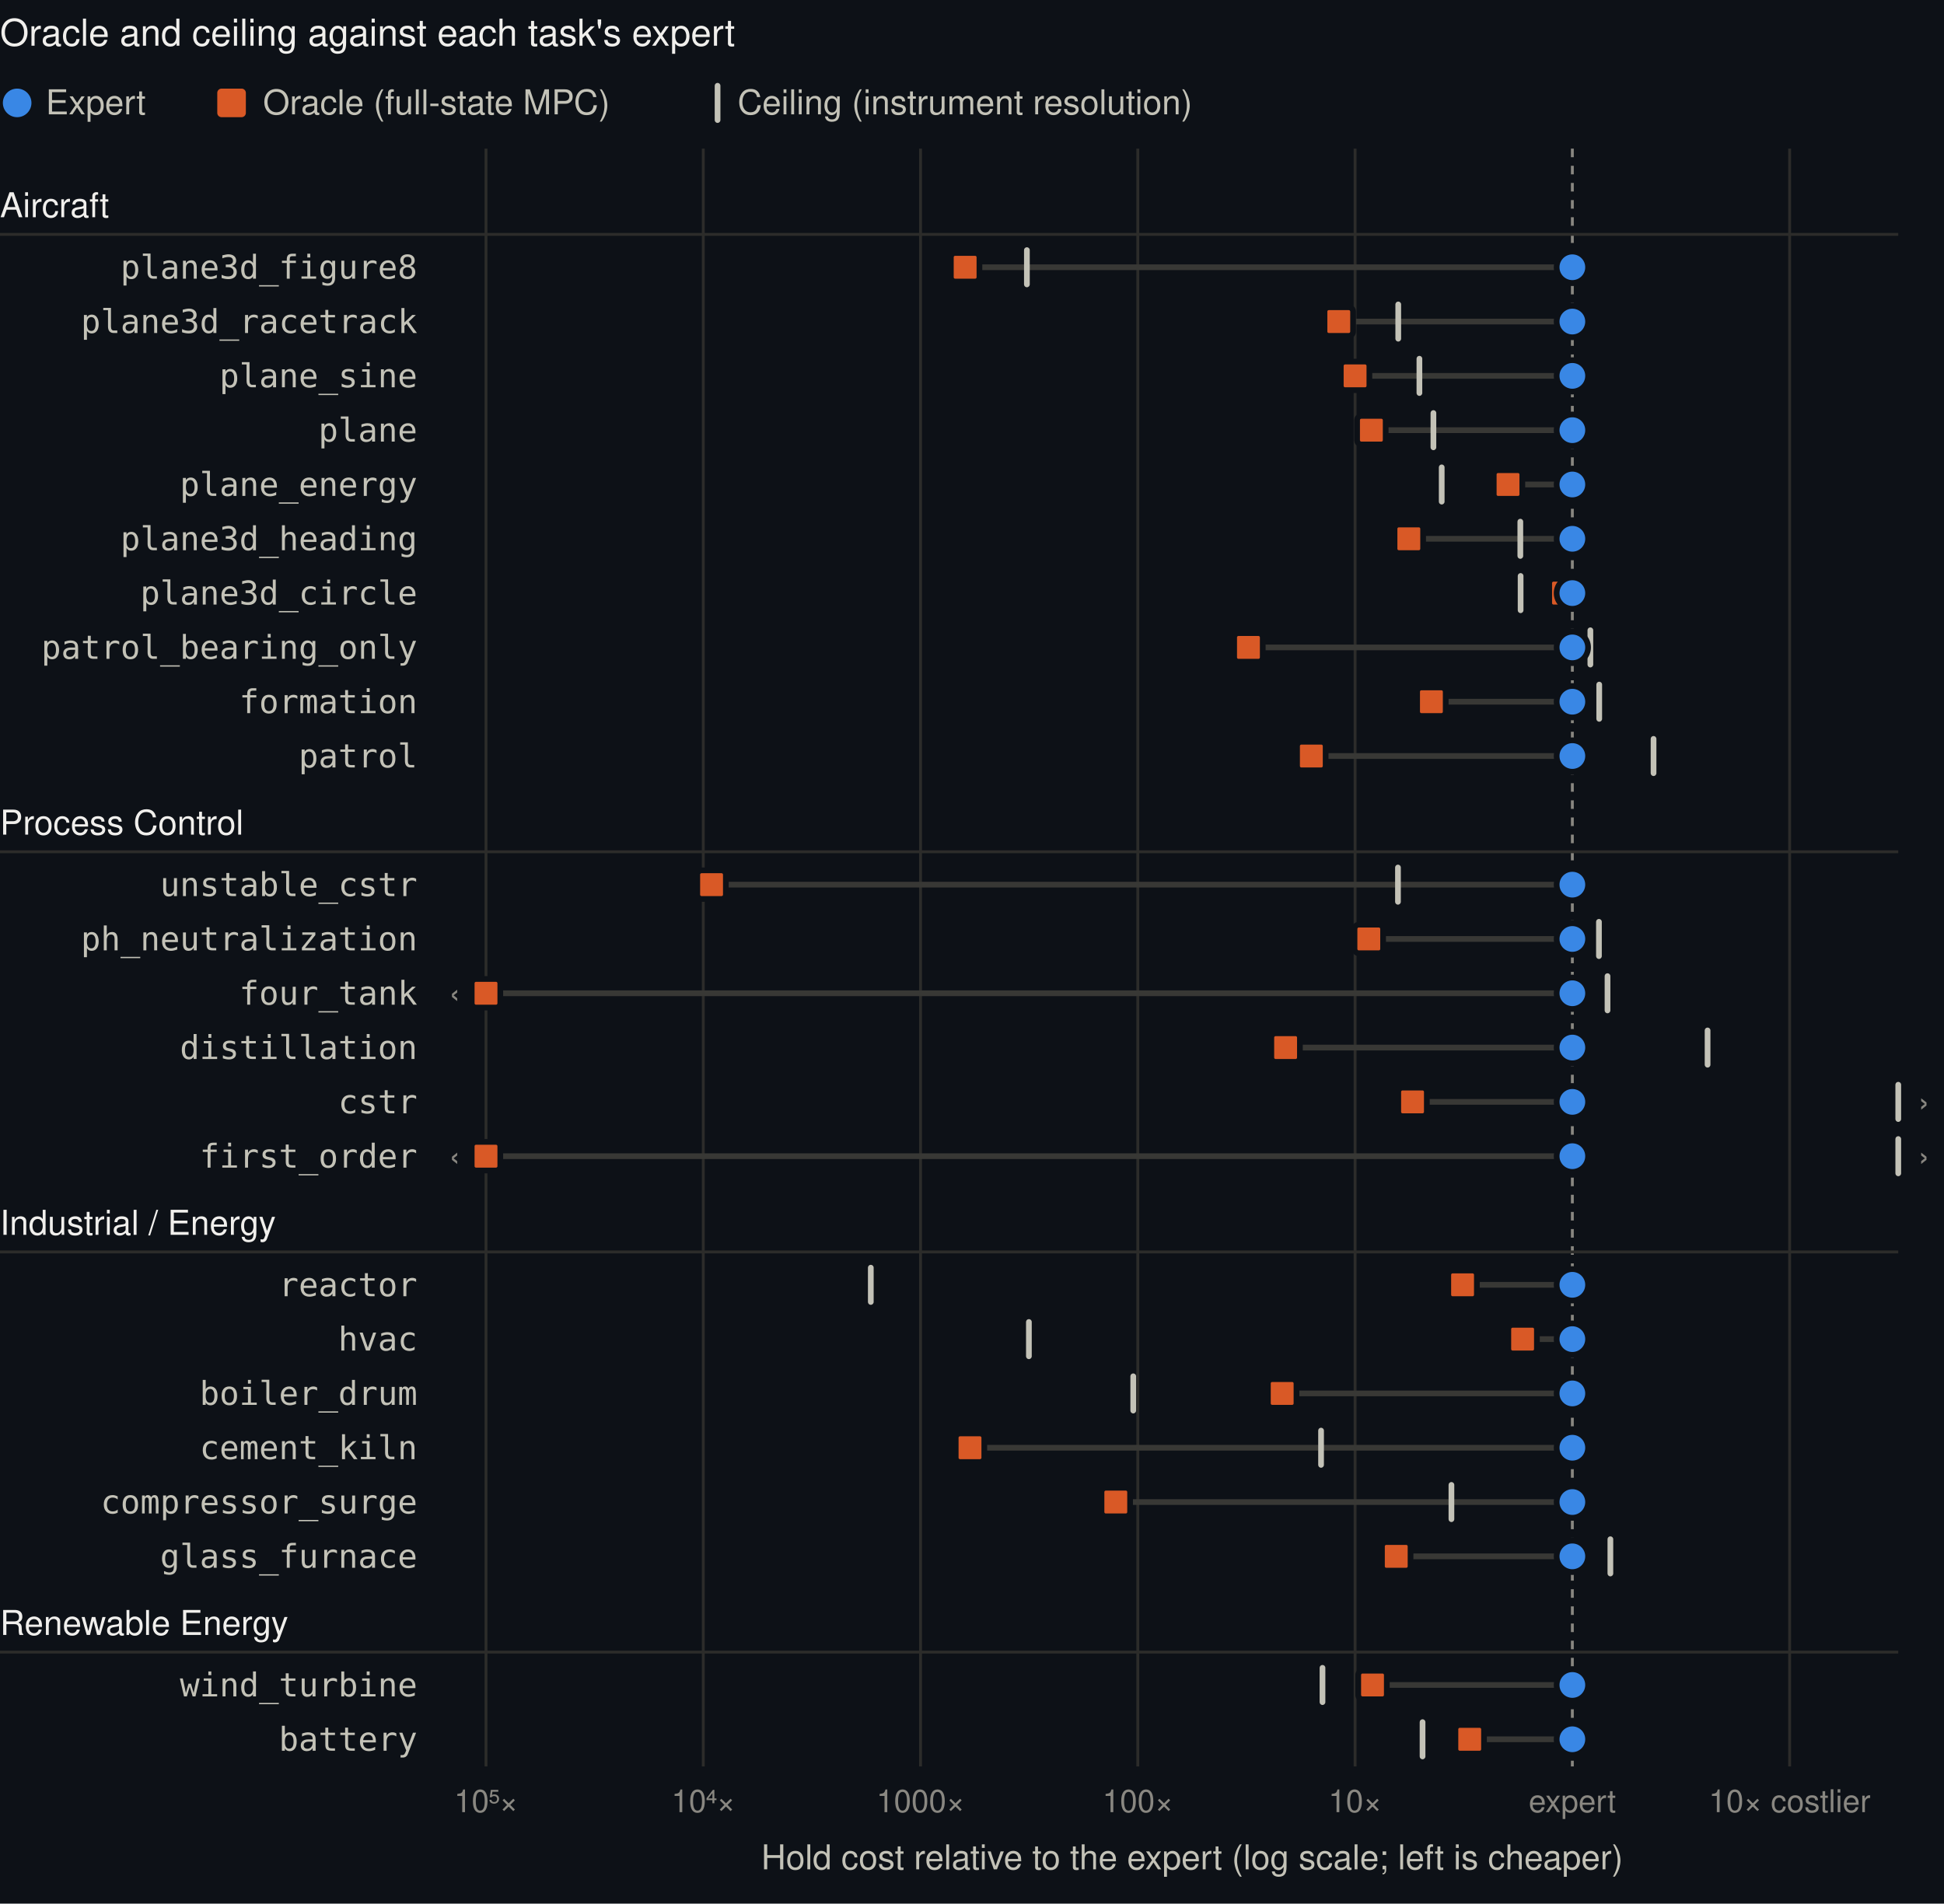
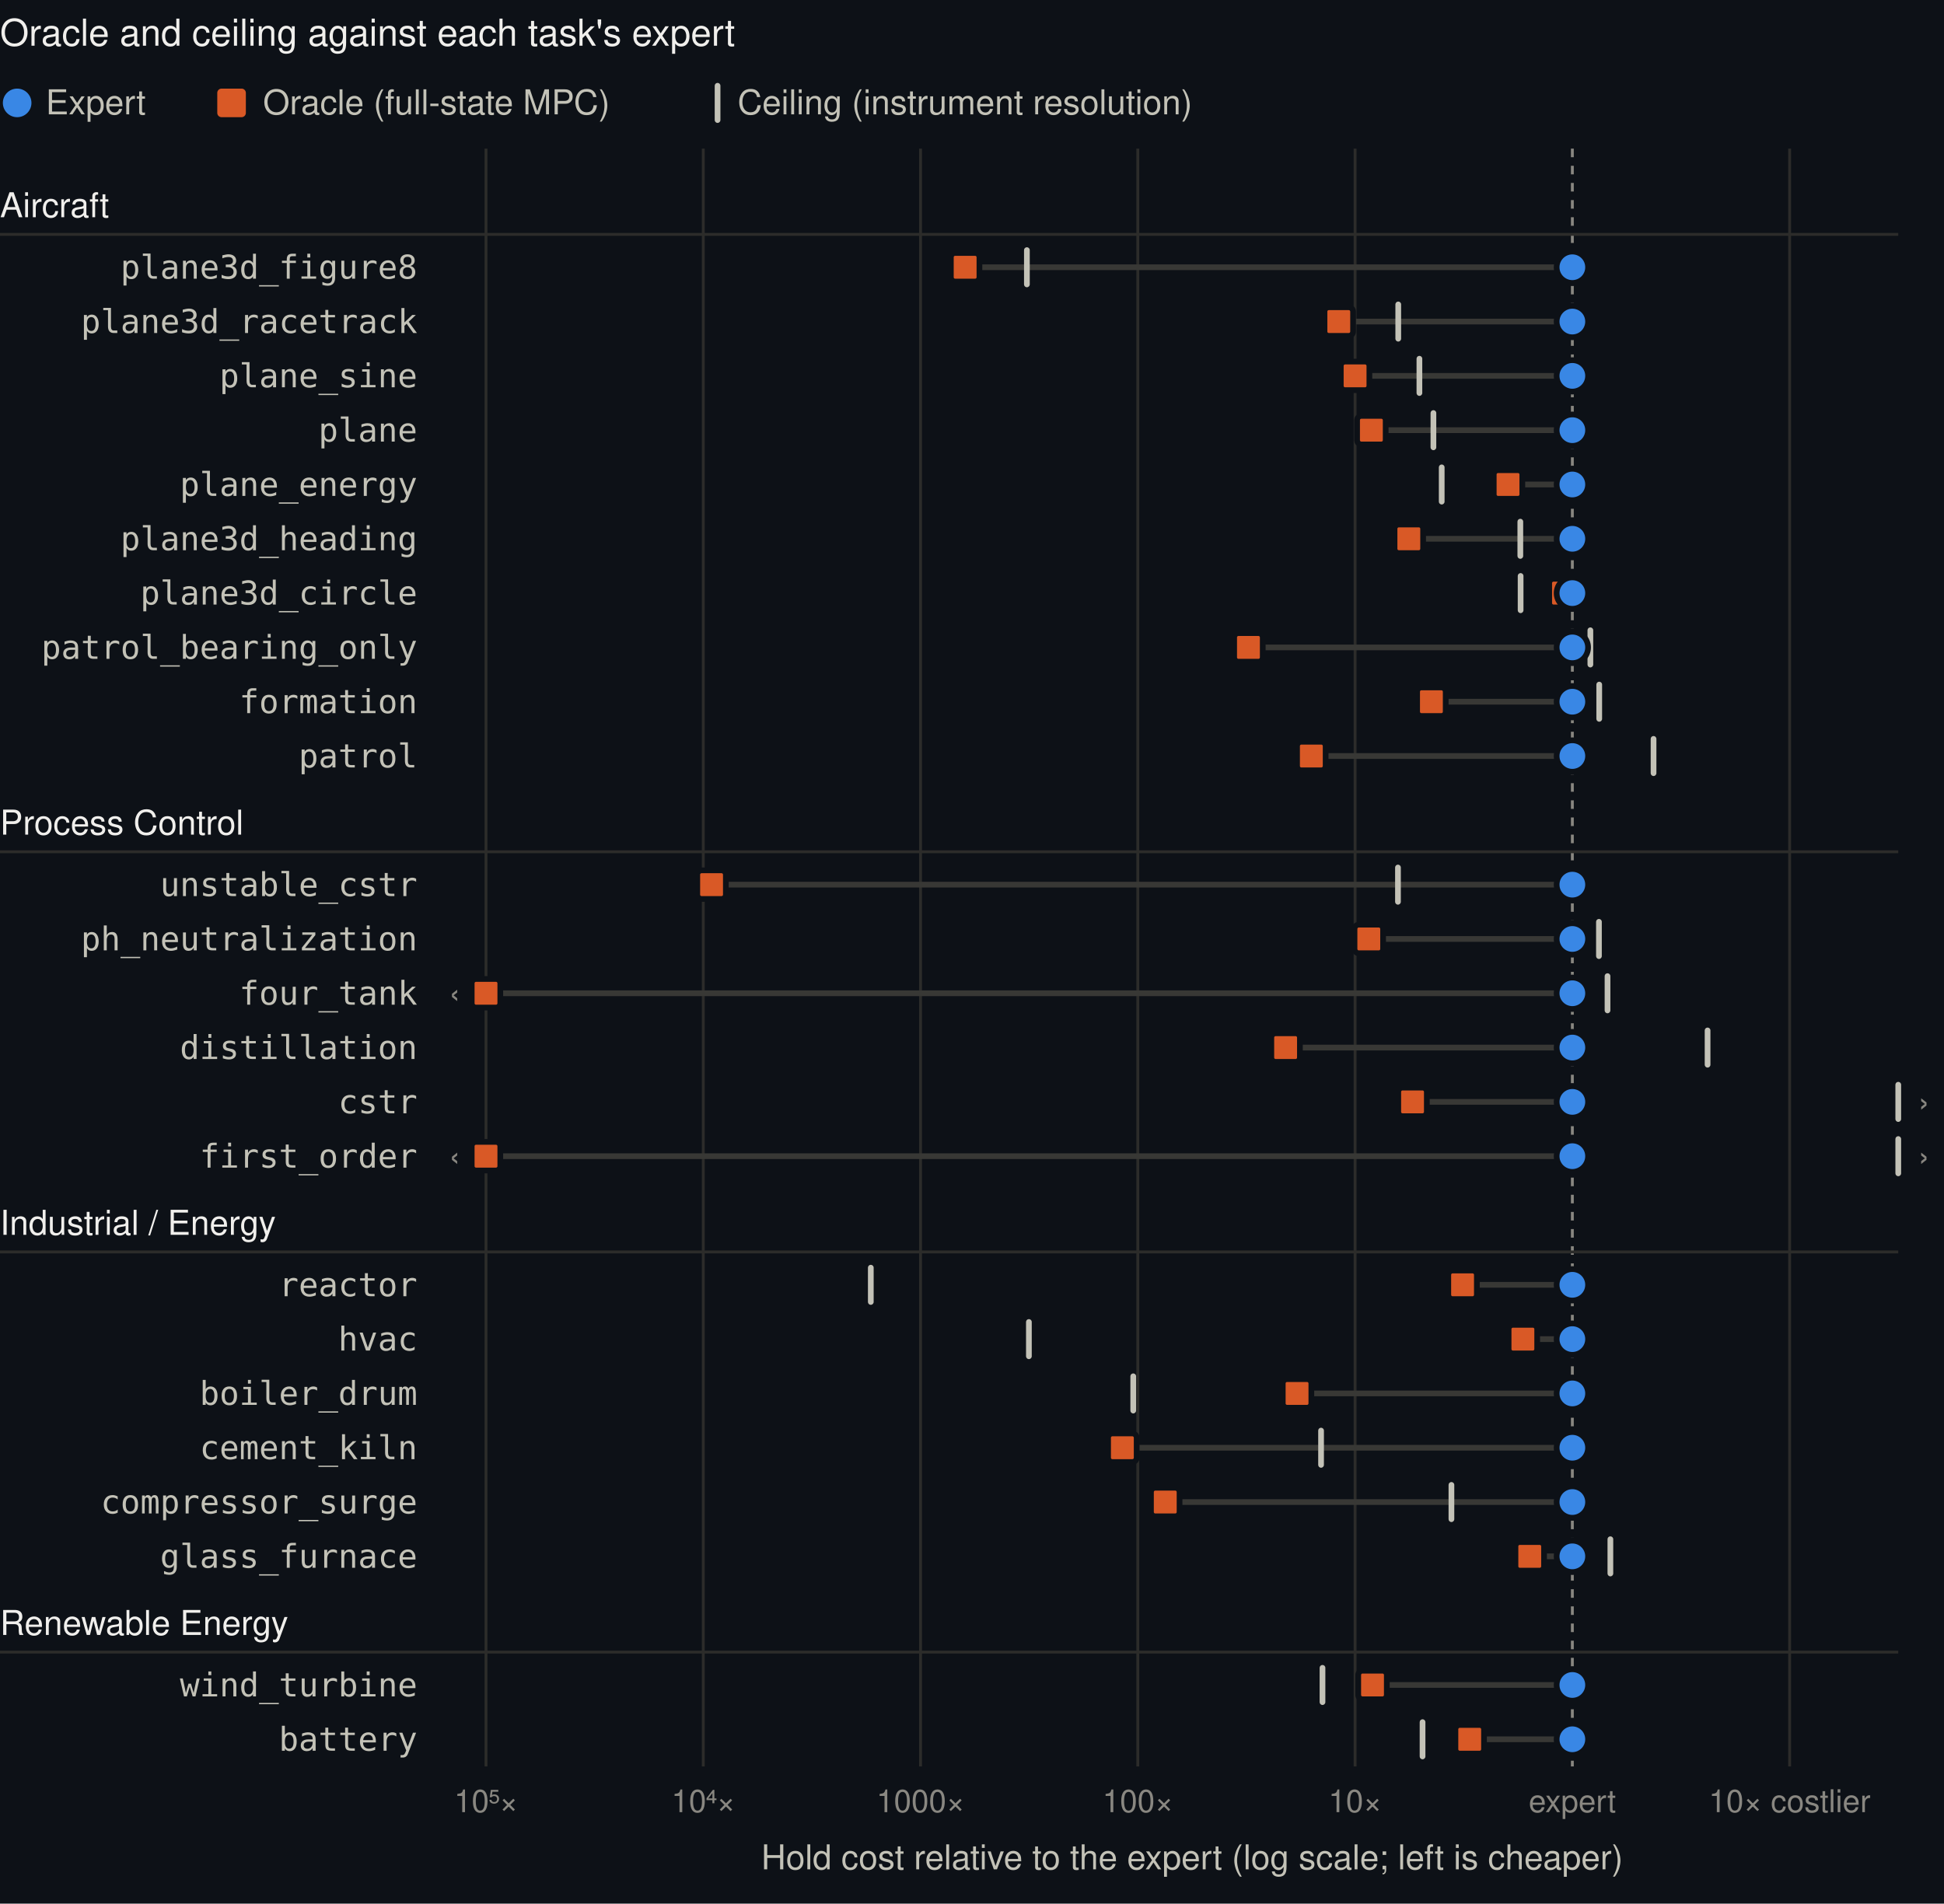
<svg xmlns="http://www.w3.org/2000/svg" viewBox="0 0 680 666" width="680" height="666" font-family="-apple-system, BlinkMacSystemFont, Segoe UI, Helvetica, Arial, sans-serif" role="img" aria-label="Each task's oracle hold cost and ceiling relative to its expert, in decades">
  <rect class="bg" width="100%" height="100%" fill="#0d1117" />
  <text x="0.0" y="16.0" font-size="13" fill="#f0efec" text-anchor="start" font-weight="500">Oracle and ceiling against each task's expert</text>
  <circle cx="6" cy="36" r="5" fill="#3987e5" />
  <text x="16.0" y="40.0" font-size="12" fill="#c3c2b7" text-anchor="start">Expert</text>
  <rect x="76" y="31" width="10" height="10" rx="1.5" fill="#d95926" />
  <text x="92.0" y="40.0" font-size="12" fill="#c3c2b7" text-anchor="start">Oracle (full-state MPC)</text>
  <rect x="250" y="29" width="2" height="14" rx="1" fill="#c3c2b7" />
  <text x="258.0" y="40.0" font-size="12" fill="#c3c2b7" text-anchor="start">Ceiling (instrument resolution)</text>
  <line x1="170.0" x2="170.0" y1="52.0" y2="618.0" stroke="#2c2c2a" />
  <text x="170.0" y="634.0" font-size="11" fill="#898781" text-anchor="middle">10⁵×</text>
  <line x1="246.0" x2="246.0" y1="52.0" y2="618.0" stroke="#2c2c2a" />
  <text x="246.0" y="634.0" font-size="11" fill="#898781" text-anchor="middle">10⁴×</text>
  <line x1="322.0" x2="322.0" y1="52.0" y2="618.0" stroke="#2c2c2a" />
  <text x="322.0" y="634.0" font-size="11" fill="#898781" text-anchor="middle">1000×</text>
  <line x1="398.0" x2="398.0" y1="52.0" y2="618.0" stroke="#2c2c2a" />
  <text x="398.0" y="634.0" font-size="11" fill="#898781" text-anchor="middle">100×</text>
  <line x1="474.0" x2="474.0" y1="52.0" y2="618.0" stroke="#2c2c2a" />
  <text x="474.0" y="634.0" font-size="11" fill="#898781" text-anchor="middle">10×</text>
  <line x1="550.0" x2="550.0" y1="52.0" y2="618.0" stroke="#898781" stroke-dasharray="3 3" />
  <text x="550.0" y="634.0" font-size="11" fill="#898781" text-anchor="middle">expert</text>
  <line x1="626.0" x2="626.0" y1="52.0" y2="618.0" stroke="#2c2c2a" />
  <text x="626.0" y="634.0" font-size="11" fill="#898781" text-anchor="middle">10× costlier</text>
  <text x="417.0" y="654.0" font-size="12" fill="#c3c2b7" text-anchor="middle">Hold cost relative to the expert (log scale; left is cheaper)</text>
  <text x="0.0" y="76.0" font-size="12" fill="#f0efec" text-anchor="start" font-weight="500">Aircraft</text>
  <line x1="0" x2="664" y1="82.0" y2="82.0" stroke="#2c2c2a" />
  <g data-task="plane3d_figure8" data-oracle="-2.79" data-ceiling="-2.51">
    <text x="146.0" y="97.5" font-size="11.5" fill="#c3c2b7" text-anchor="end" font-family="ui-monospace, SFMono-Regular, Menlo, Consolas, monospace">plane3d_figure8</text>
    <line x1="550.0" x2="337.6" y1="93.5" y2="93.5" stroke="#383835" stroke-width="2" stroke-linecap="round" />
    <rect x="358.2" y="86.5" width="2" height="14" rx="1" fill="#c3c2b7" />
    <rect x="332.6" y="88.5" width="10" height="10" rx="1.5" fill="#d95926" stroke="#0d1117" stroke-width="2" />
    <circle cx="550.0" cy="93.5" r="5.5" fill="#3987e5" stroke="#0d1117" stroke-width="2" />
  </g>
  <g data-task="plane3d_racetrack" data-oracle="-1.08" data-ceiling="-0.80">
    <text x="146.0" y="116.5" font-size="11.5" fill="#c3c2b7" text-anchor="end" font-family="ui-monospace, SFMono-Regular, Menlo, Consolas, monospace">plane3d_racetrack</text>
    <line x1="550.0" x2="468.3" y1="112.5" y2="112.5" stroke="#383835" stroke-width="2" stroke-linecap="round" />
    <rect x="488.1" y="105.5" width="2" height="14" rx="1" fill="#c3c2b7" />
    <rect x="463.3" y="107.5" width="10" height="10" rx="1.5" fill="#d95926" stroke="#0d1117" stroke-width="2" />
    <circle cx="550.0" cy="112.5" r="5.5" fill="#3987e5" stroke="#0d1117" stroke-width="2" />
  </g>
  <g data-task="plane_sine" data-oracle="-1.00" data-ceiling="-0.70">
    <text x="146.0" y="135.5" font-size="11.5" fill="#c3c2b7" text-anchor="end" font-family="ui-monospace, SFMono-Regular, Menlo, Consolas, monospace">plane_sine</text>
    <line x1="550.0" x2="474.0" y1="131.5" y2="131.5" stroke="#383835" stroke-width="2" stroke-linecap="round" />
    <rect x="495.5" y="124.5" width="2" height="14" rx="1" fill="#c3c2b7" />
    <rect x="469.0" y="126.5" width="10" height="10" rx="1.5" fill="#d95926" stroke="#0d1117" stroke-width="2" />
    <circle cx="550.0" cy="131.5" r="5.5" fill="#3987e5" stroke="#0d1117" stroke-width="2" />
  </g>
  <g data-task="plane" data-oracle="-0.92" data-ceiling="-0.64">
    <text x="146.0" y="154.5" font-size="11.5" fill="#c3c2b7" text-anchor="end" font-family="ui-monospace, SFMono-Regular, Menlo, Consolas, monospace">plane</text>
    <line x1="550.0" x2="479.7" y1="150.5" y2="150.5" stroke="#383835" stroke-width="2" stroke-linecap="round" />
    <rect x="500.4" y="143.5" width="2" height="14" rx="1" fill="#c3c2b7" />
    <rect x="474.7" y="145.5" width="10" height="10" rx="1.5" fill="#d95926" stroke="#0d1117" stroke-width="2" />
    <circle cx="550.0" cy="150.5" r="5.5" fill="#3987e5" stroke="#0d1117" stroke-width="2" />
  </g>
  <g data-task="plane_energy" data-oracle="-0.30" data-ceiling="-0.60">
    <text x="146.0" y="173.5" font-size="11.5" fill="#c3c2b7" text-anchor="end" font-family="ui-monospace, SFMono-Regular, Menlo, Consolas, monospace">plane_energy</text>
    <line x1="550.0" x2="527.5" y1="169.5" y2="169.5" stroke="#383835" stroke-width="2" stroke-linecap="round" />
    <rect x="503.3" y="162.5" width="2" height="14" rx="1" fill="#c3c2b7" />
    <rect x="522.5" y="164.5" width="10" height="10" rx="1.5" fill="#d95926" stroke="#0d1117" stroke-width="2" />
    <circle cx="550.0" cy="169.5" r="5.5" fill="#3987e5" stroke="#0d1117" stroke-width="2" />
  </g>
  <g data-task="plane3d_heading" data-oracle="-0.75" data-ceiling="-0.24">
    <text x="146.0" y="192.5" font-size="11.5" fill="#c3c2b7" text-anchor="end" font-family="ui-monospace, SFMono-Regular, Menlo, Consolas, monospace">plane3d_heading</text>
    <line x1="550.0" x2="492.8" y1="188.5" y2="188.5" stroke="#383835" stroke-width="2" stroke-linecap="round" />
    <rect x="530.8" y="181.5" width="2" height="14" rx="1" fill="#c3c2b7" />
    <rect x="487.8" y="183.5" width="10" height="10" rx="1.5" fill="#d95926" stroke="#0d1117" stroke-width="2" />
    <circle cx="550.0" cy="188.5" r="5.5" fill="#3987e5" stroke="#0d1117" stroke-width="2" />
  </g>
  <g data-task="plane3d_circle" data-oracle="-0.04" data-ceiling="-0.24">
    <text x="146.0" y="211.5" font-size="11.5" fill="#c3c2b7" text-anchor="end" font-family="ui-monospace, SFMono-Regular, Menlo, Consolas, monospace">plane3d_circle</text>
    <line x1="550.0" x2="546.9" y1="207.5" y2="207.5" stroke="#383835" stroke-width="2" stroke-linecap="round" />
    <rect x="530.9" y="200.5" width="2" height="14" rx="1" fill="#c3c2b7" />
    <rect x="541.9" y="202.5" width="10" height="10" rx="1.5" fill="#d95926" stroke="#0d1117" stroke-width="2" />
    <circle cx="550.0" cy="207.5" r="5.5" fill="#3987e5" stroke="#0d1117" stroke-width="2" />
  </g>
  <g data-task="patrol_bearing_only" data-oracle="-1.49" data-ceiling="0.08">
    <text x="146.0" y="230.5" font-size="11.5" fill="#c3c2b7" text-anchor="end" font-family="ui-monospace, SFMono-Regular, Menlo, Consolas, monospace">patrol_bearing_only</text>
    <line x1="550.0" x2="436.7" y1="226.5" y2="226.5" stroke="#383835" stroke-width="2" stroke-linecap="round" />
    <rect x="555.3" y="219.5" width="2" height="14" rx="1" fill="#c3c2b7" />
    <rect x="431.7" y="221.5" width="10" height="10" rx="1.5" fill="#d95926" stroke="#0d1117" stroke-width="2" />
    <circle cx="550.0" cy="226.5" r="5.5" fill="#3987e5" stroke="#0d1117" stroke-width="2" />
  </g>
  <g data-task="formation" data-oracle="-0.65" data-ceiling="0.12">
    <text x="146.0" y="249.5" font-size="11.5" fill="#c3c2b7" text-anchor="end" font-family="ui-monospace, SFMono-Regular, Menlo, Consolas, monospace">formation</text>
    <line x1="550.0" x2="500.7" y1="245.5" y2="245.5" stroke="#383835" stroke-width="2" stroke-linecap="round" />
    <rect x="558.4" y="238.5" width="2" height="14" rx="1" fill="#c3c2b7" />
    <rect x="495.7" y="240.5" width="10" height="10" rx="1.5" fill="#d95926" stroke="#0d1117" stroke-width="2" />
    <circle cx="550.0" cy="245.5" r="5.5" fill="#3987e5" stroke="#0d1117" stroke-width="2" />
  </g>
  <g data-task="patrol" data-oracle="-1.20" data-ceiling="0.37">
    <text x="146.0" y="268.5" font-size="11.5" fill="#c3c2b7" text-anchor="end" font-family="ui-monospace, SFMono-Regular, Menlo, Consolas, monospace">patrol</text>
    <line x1="550.0" x2="458.7" y1="264.5" y2="264.5" stroke="#383835" stroke-width="2" stroke-linecap="round" />
    <rect x="577.4" y="257.5" width="2" height="14" rx="1" fill="#c3c2b7" />
    <rect x="453.7" y="259.5" width="10" height="10" rx="1.5" fill="#d95926" stroke="#0d1117" stroke-width="2" />
    <circle cx="550.0" cy="264.5" r="5.5" fill="#3987e5" stroke="#0d1117" stroke-width="2" />
  </g>
  <text x="0.0" y="292.0" font-size="12" fill="#f0efec" text-anchor="start" font-weight="500">Process Control</text>
  <line x1="0" x2="664" y1="298.0" y2="298.0" stroke="#2c2c2a" />
  <g data-task="unstable_cstr" data-oracle="-3.96" data-ceiling="-0.80">
    <text x="146.0" y="313.5" font-size="11.5" fill="#c3c2b7" text-anchor="end" font-family="ui-monospace, SFMono-Regular, Menlo, Consolas, monospace">unstable_cstr</text>
    <line x1="550.0" x2="248.9" y1="309.5" y2="309.5" stroke="#383835" stroke-width="2" stroke-linecap="round" />
    <rect x="488.0" y="302.5" width="2" height="14" rx="1" fill="#c3c2b7" />
    <rect x="243.9" y="304.5" width="10" height="10" rx="1.5" fill="#d95926" stroke="#0d1117" stroke-width="2" />
    <circle cx="550.0" cy="309.5" r="5.5" fill="#3987e5" stroke="#0d1117" stroke-width="2" />
  </g>
  <g data-task="ph_neutralization" data-oracle="-0.94" data-ceiling="0.12">
    <text x="146.0" y="332.5" font-size="11.5" fill="#c3c2b7" text-anchor="end" font-family="ui-monospace, SFMono-Regular, Menlo, Consolas, monospace">ph_neutralization</text>
    <line x1="550.0" x2="478.8" y1="328.5" y2="328.5" stroke="#383835" stroke-width="2" stroke-linecap="round" />
    <rect x="558.3" y="321.5" width="2" height="14" rx="1" fill="#c3c2b7" />
    <rect x="473.8" y="323.5" width="10" height="10" rx="1.5" fill="#d95926" stroke="#0d1117" stroke-width="2" />
    <circle cx="550.0" cy="328.5" r="5.5" fill="#3987e5" stroke="#0d1117" stroke-width="2" />
  </g>
  <g data-task="four_tank" data-oracle="-7.55" data-ceiling="0.16">
    <text x="146.0" y="351.5" font-size="11.5" fill="#c3c2b7" text-anchor="end" font-family="ui-monospace, SFMono-Regular, Menlo, Consolas, monospace">four_tank</text>
    <line x1="550.0" x2="170.0" y1="347.5" y2="347.5" stroke="#383835" stroke-width="2" stroke-linecap="round" />
    <text x="159.0" y="351.5" font-size="12" fill="#898781" text-anchor="middle">‹</text>
    <rect x="561.3" y="340.5" width="2" height="14" rx="1" fill="#c3c2b7" />
    <rect x="165.0" y="342.5" width="10" height="10" rx="1.5" fill="#d95926" stroke="#0d1117" stroke-width="2" />
    <circle cx="550.0" cy="347.5" r="5.5" fill="#3987e5" stroke="#0d1117" stroke-width="2" />
  </g>
  <g data-task="distillation" data-oracle="-1.32" data-ceiling="0.62">
    <text x="146.0" y="370.5" font-size="11.5" fill="#c3c2b7" text-anchor="end" font-family="ui-monospace, SFMono-Regular, Menlo, Consolas, monospace">distillation</text>
    <line x1="550.0" x2="449.7" y1="366.5" y2="366.5" stroke="#383835" stroke-width="2" stroke-linecap="round" />
    <rect x="596.3" y="359.5" width="2" height="14" rx="1" fill="#c3c2b7" />
    <rect x="444.7" y="361.5" width="10" height="10" rx="1.5" fill="#d95926" stroke="#0d1117" stroke-width="2" />
    <circle cx="550.0" cy="366.5" r="5.5" fill="#3987e5" stroke="#0d1117" stroke-width="2" />
  </g>
  <g data-task="cstr" data-oracle="-0.74" data-ceiling="6.31">
    <text x="146.0" y="389.5" font-size="11.5" fill="#c3c2b7" text-anchor="end" font-family="ui-monospace, SFMono-Regular, Menlo, Consolas, monospace">cstr</text>
    <line x1="550.0" x2="494.1" y1="385.5" y2="385.5" stroke="#383835" stroke-width="2" stroke-linecap="round" />
    <text x="673.0" y="389.5" font-size="12" fill="#898781" text-anchor="middle">›</text>
    <rect x="663.0" y="378.5" width="2" height="14" rx="1" fill="#c3c2b7" />
    <rect x="489.1" y="380.5" width="10" height="10" rx="1.5" fill="#d95926" stroke="#0d1117" stroke-width="2" />
    <circle cx="550.0" cy="385.5" r="5.5" fill="#3987e5" stroke="#0d1117" stroke-width="2" />
  </g>
  <g data-task="first_order" data-oracle="off-axis" data-ceiling="11.52">
    <text x="146.0" y="408.5" font-size="11.5" fill="#c3c2b7" text-anchor="end" font-family="ui-monospace, SFMono-Regular, Menlo, Consolas, monospace">first_order</text>
    <line x1="550.0" x2="170.0" y1="404.5" y2="404.5" stroke="#383835" stroke-width="2" stroke-linecap="round" />
    <text x="159.0" y="408.5" font-size="12" fill="#898781" text-anchor="middle">‹</text>
    <text x="673.0" y="408.5" font-size="12" fill="#898781" text-anchor="middle">›</text>
    <rect x="663.0" y="397.5" width="2" height="14" rx="1" fill="#c3c2b7" />
    <rect x="165.0" y="399.5" width="10" height="10" rx="1.5" fill="#d95926" stroke="#0d1117" stroke-width="2" />
    <circle cx="550.0" cy="404.5" r="5.5" fill="#3987e5" stroke="#0d1117" stroke-width="2" />
  </g>
  <text x="0.0" y="432.0" font-size="12" fill="#f0efec" text-anchor="start" font-weight="500">Industrial / Energy</text>
  <line x1="0" x2="664" y1="438.0" y2="438.0" stroke="#2c2c2a" />
  <g data-task="reactor" data-oracle="-0.50" data-ceiling="-3.23">
    <text x="146.0" y="453.5" font-size="11.5" fill="#c3c2b7" text-anchor="end" font-family="ui-monospace, SFMono-Regular, Menlo, Consolas, monospace">reactor</text>
    <line x1="550.0" x2="511.6" y1="449.5" y2="449.5" stroke="#383835" stroke-width="2" stroke-linecap="round" />
    <rect x="303.6" y="442.5" width="2" height="14" rx="1" fill="#c3c2b7" />
    <rect x="506.6" y="444.5" width="10" height="10" rx="1.5" fill="#d95926" stroke="#0d1117" stroke-width="2" />
    <circle cx="550.0" cy="449.5" r="5.5" fill="#3987e5" stroke="#0d1117" stroke-width="2" />
  </g>
  <g data-task="hvac" data-oracle="-0.23" data-ceiling="-2.50">
    <text x="146.0" y="472.5" font-size="11.5" fill="#c3c2b7" text-anchor="end" font-family="ui-monospace, SFMono-Regular, Menlo, Consolas, monospace">hvac</text>
-     <line x1="550.0" x2="532.6" y1="468.5" y2="468.5" stroke="#383835" stroke-width="2" stroke-linecap="round" />
+     <line x1="550.0" x2="532.7" y1="468.5" y2="468.5" stroke="#383835" stroke-width="2" stroke-linecap="round" />
    <rect x="358.9" y="461.5" width="2" height="14" rx="1" fill="#c3c2b7" />
-     <rect x="527.6" y="463.5" width="10" height="10" rx="1.5" fill="#d95926" stroke="#0d1117" stroke-width="2" />
+     <rect x="527.7" y="463.5" width="10" height="10" rx="1.5" fill="#d95926" stroke="#0d1117" stroke-width="2" />
    <circle cx="550.0" cy="468.5" r="5.5" fill="#3987e5" stroke="#0d1117" stroke-width="2" />
  </g>
-   <g data-task="boiler_drum" data-oracle="-1.34" data-ceiling="-2.02">
+   <g data-task="boiler_drum" data-oracle="-1.27" data-ceiling="-2.02">
    <text x="146.0" y="491.5" font-size="11.5" fill="#c3c2b7" text-anchor="end" font-family="ui-monospace, SFMono-Regular, Menlo, Consolas, monospace">boiler_drum</text>
-     <line x1="550.0" x2="448.5" y1="487.5" y2="487.5" stroke="#383835" stroke-width="2" stroke-linecap="round" />
+     <line x1="550.0" x2="453.7" y1="487.5" y2="487.5" stroke="#383835" stroke-width="2" stroke-linecap="round" />
    <rect x="395.4" y="480.5" width="2" height="14" rx="1" fill="#c3c2b7" />
-     <rect x="443.5" y="482.5" width="10" height="10" rx="1.5" fill="#d95926" stroke="#0d1117" stroke-width="2" />
+     <rect x="448.7" y="482.5" width="10" height="10" rx="1.5" fill="#d95926" stroke="#0d1117" stroke-width="2" />
    <circle cx="550.0" cy="487.5" r="5.5" fill="#3987e5" stroke="#0d1117" stroke-width="2" />
  </g>
-   <g data-task="cement_kiln" data-oracle="-2.77" data-ceiling="-1.16">
+   <g data-task="cement_kiln" data-oracle="-2.07" data-ceiling="-1.16">
    <text x="146.0" y="510.5" font-size="11.5" fill="#c3c2b7" text-anchor="end" font-family="ui-monospace, SFMono-Regular, Menlo, Consolas, monospace">cement_kiln</text>
-     <line x1="550.0" x2="339.3" y1="506.5" y2="506.5" stroke="#383835" stroke-width="2" stroke-linecap="round" />
+     <line x1="550.0" x2="392.6" y1="506.5" y2="506.5" stroke="#383835" stroke-width="2" stroke-linecap="round" />
    <rect x="461.1" y="499.5" width="2" height="14" rx="1" fill="#c3c2b7" />
-     <rect x="334.3" y="501.5" width="10" height="10" rx="1.5" fill="#d95926" stroke="#0d1117" stroke-width="2" />
+     <rect x="387.6" y="501.5" width="10" height="10" rx="1.5" fill="#d95926" stroke="#0d1117" stroke-width="2" />
    <circle cx="550.0" cy="506.5" r="5.5" fill="#3987e5" stroke="#0d1117" stroke-width="2" />
  </g>
-   <g data-task="compressor_surge" data-oracle="-2.10" data-ceiling="-0.56">
+   <g data-task="compressor_surge" data-oracle="-1.87" data-ceiling="-0.56">
    <text x="146.0" y="529.5" font-size="11.5" fill="#c3c2b7" text-anchor="end" font-family="ui-monospace, SFMono-Regular, Menlo, Consolas, monospace">compressor_surge</text>
-     <line x1="550.0" x2="390.3" y1="525.5" y2="525.5" stroke="#383835" stroke-width="2" stroke-linecap="round" />
+     <line x1="550.0" x2="407.6" y1="525.5" y2="525.5" stroke="#383835" stroke-width="2" stroke-linecap="round" />
    <rect x="506.7" y="518.5" width="2" height="14" rx="1" fill="#c3c2b7" />
-     <rect x="385.3" y="520.5" width="10" height="10" rx="1.5" fill="#d95926" stroke="#0d1117" stroke-width="2" />
+     <rect x="402.6" y="520.5" width="10" height="10" rx="1.5" fill="#d95926" stroke="#0d1117" stroke-width="2" />
    <circle cx="550.0" cy="525.5" r="5.5" fill="#3987e5" stroke="#0d1117" stroke-width="2" />
  </g>
-   <g data-task="glass_furnace" data-oracle="-0.81" data-ceiling="0.18">
+   <g data-task="glass_furnace" data-oracle="-0.20" data-ceiling="0.18">
    <text x="146.0" y="548.5" font-size="11.5" fill="#c3c2b7" text-anchor="end" font-family="ui-monospace, SFMono-Regular, Menlo, Consolas, monospace">glass_furnace</text>
-     <line x1="550.0" x2="488.4" y1="544.5" y2="544.5" stroke="#383835" stroke-width="2" stroke-linecap="round" />
+     <line x1="550.0" x2="535.1" y1="544.5" y2="544.5" stroke="#383835" stroke-width="2" stroke-linecap="round" />
    <rect x="562.3" y="537.5" width="2" height="14" rx="1" fill="#c3c2b7" />
-     <rect x="483.4" y="539.5" width="10" height="10" rx="1.5" fill="#d95926" stroke="#0d1117" stroke-width="2" />
+     <rect x="530.1" y="539.5" width="10" height="10" rx="1.5" fill="#d95926" stroke="#0d1117" stroke-width="2" />
    <circle cx="550.0" cy="544.5" r="5.5" fill="#3987e5" stroke="#0d1117" stroke-width="2" />
  </g>
  <text x="0.0" y="572.0" font-size="12" fill="#f0efec" text-anchor="start" font-weight="500">Renewable Energy</text>
  <line x1="0" x2="664" y1="578.0" y2="578.0" stroke="#2c2c2a" />
  <g data-task="wind_turbine" data-oracle="-0.92" data-ceiling="-1.15">
    <text x="146.0" y="593.5" font-size="11.5" fill="#c3c2b7" text-anchor="end" font-family="ui-monospace, SFMono-Regular, Menlo, Consolas, monospace">wind_turbine</text>
    <line x1="550.0" x2="480.1" y1="589.5" y2="589.5" stroke="#383835" stroke-width="2" stroke-linecap="round" />
    <rect x="461.6" y="582.5" width="2" height="14" rx="1" fill="#c3c2b7" />
    <rect x="475.1" y="584.5" width="10" height="10" rx="1.5" fill="#d95926" stroke="#0d1117" stroke-width="2" />
    <circle cx="550.0" cy="589.5" r="5.5" fill="#3987e5" stroke="#0d1117" stroke-width="2" />
  </g>
  <g data-task="battery" data-oracle="-0.47" data-ceiling="-0.69">
    <text x="146.0" y="612.5" font-size="11.5" fill="#c3c2b7" text-anchor="end" font-family="ui-monospace, SFMono-Regular, Menlo, Consolas, monospace">battery</text>
    <line x1="550.0" x2="514.1" y1="608.5" y2="608.5" stroke="#383835" stroke-width="2" stroke-linecap="round" />
    <rect x="496.6" y="601.5" width="2" height="14" rx="1" fill="#c3c2b7" />
    <rect x="509.1" y="603.5" width="10" height="10" rx="1.5" fill="#d95926" stroke="#0d1117" stroke-width="2" />
    <circle cx="550.0" cy="608.5" r="5.5" fill="#3987e5" stroke="#0d1117" stroke-width="2" />
  </g>
</svg>
